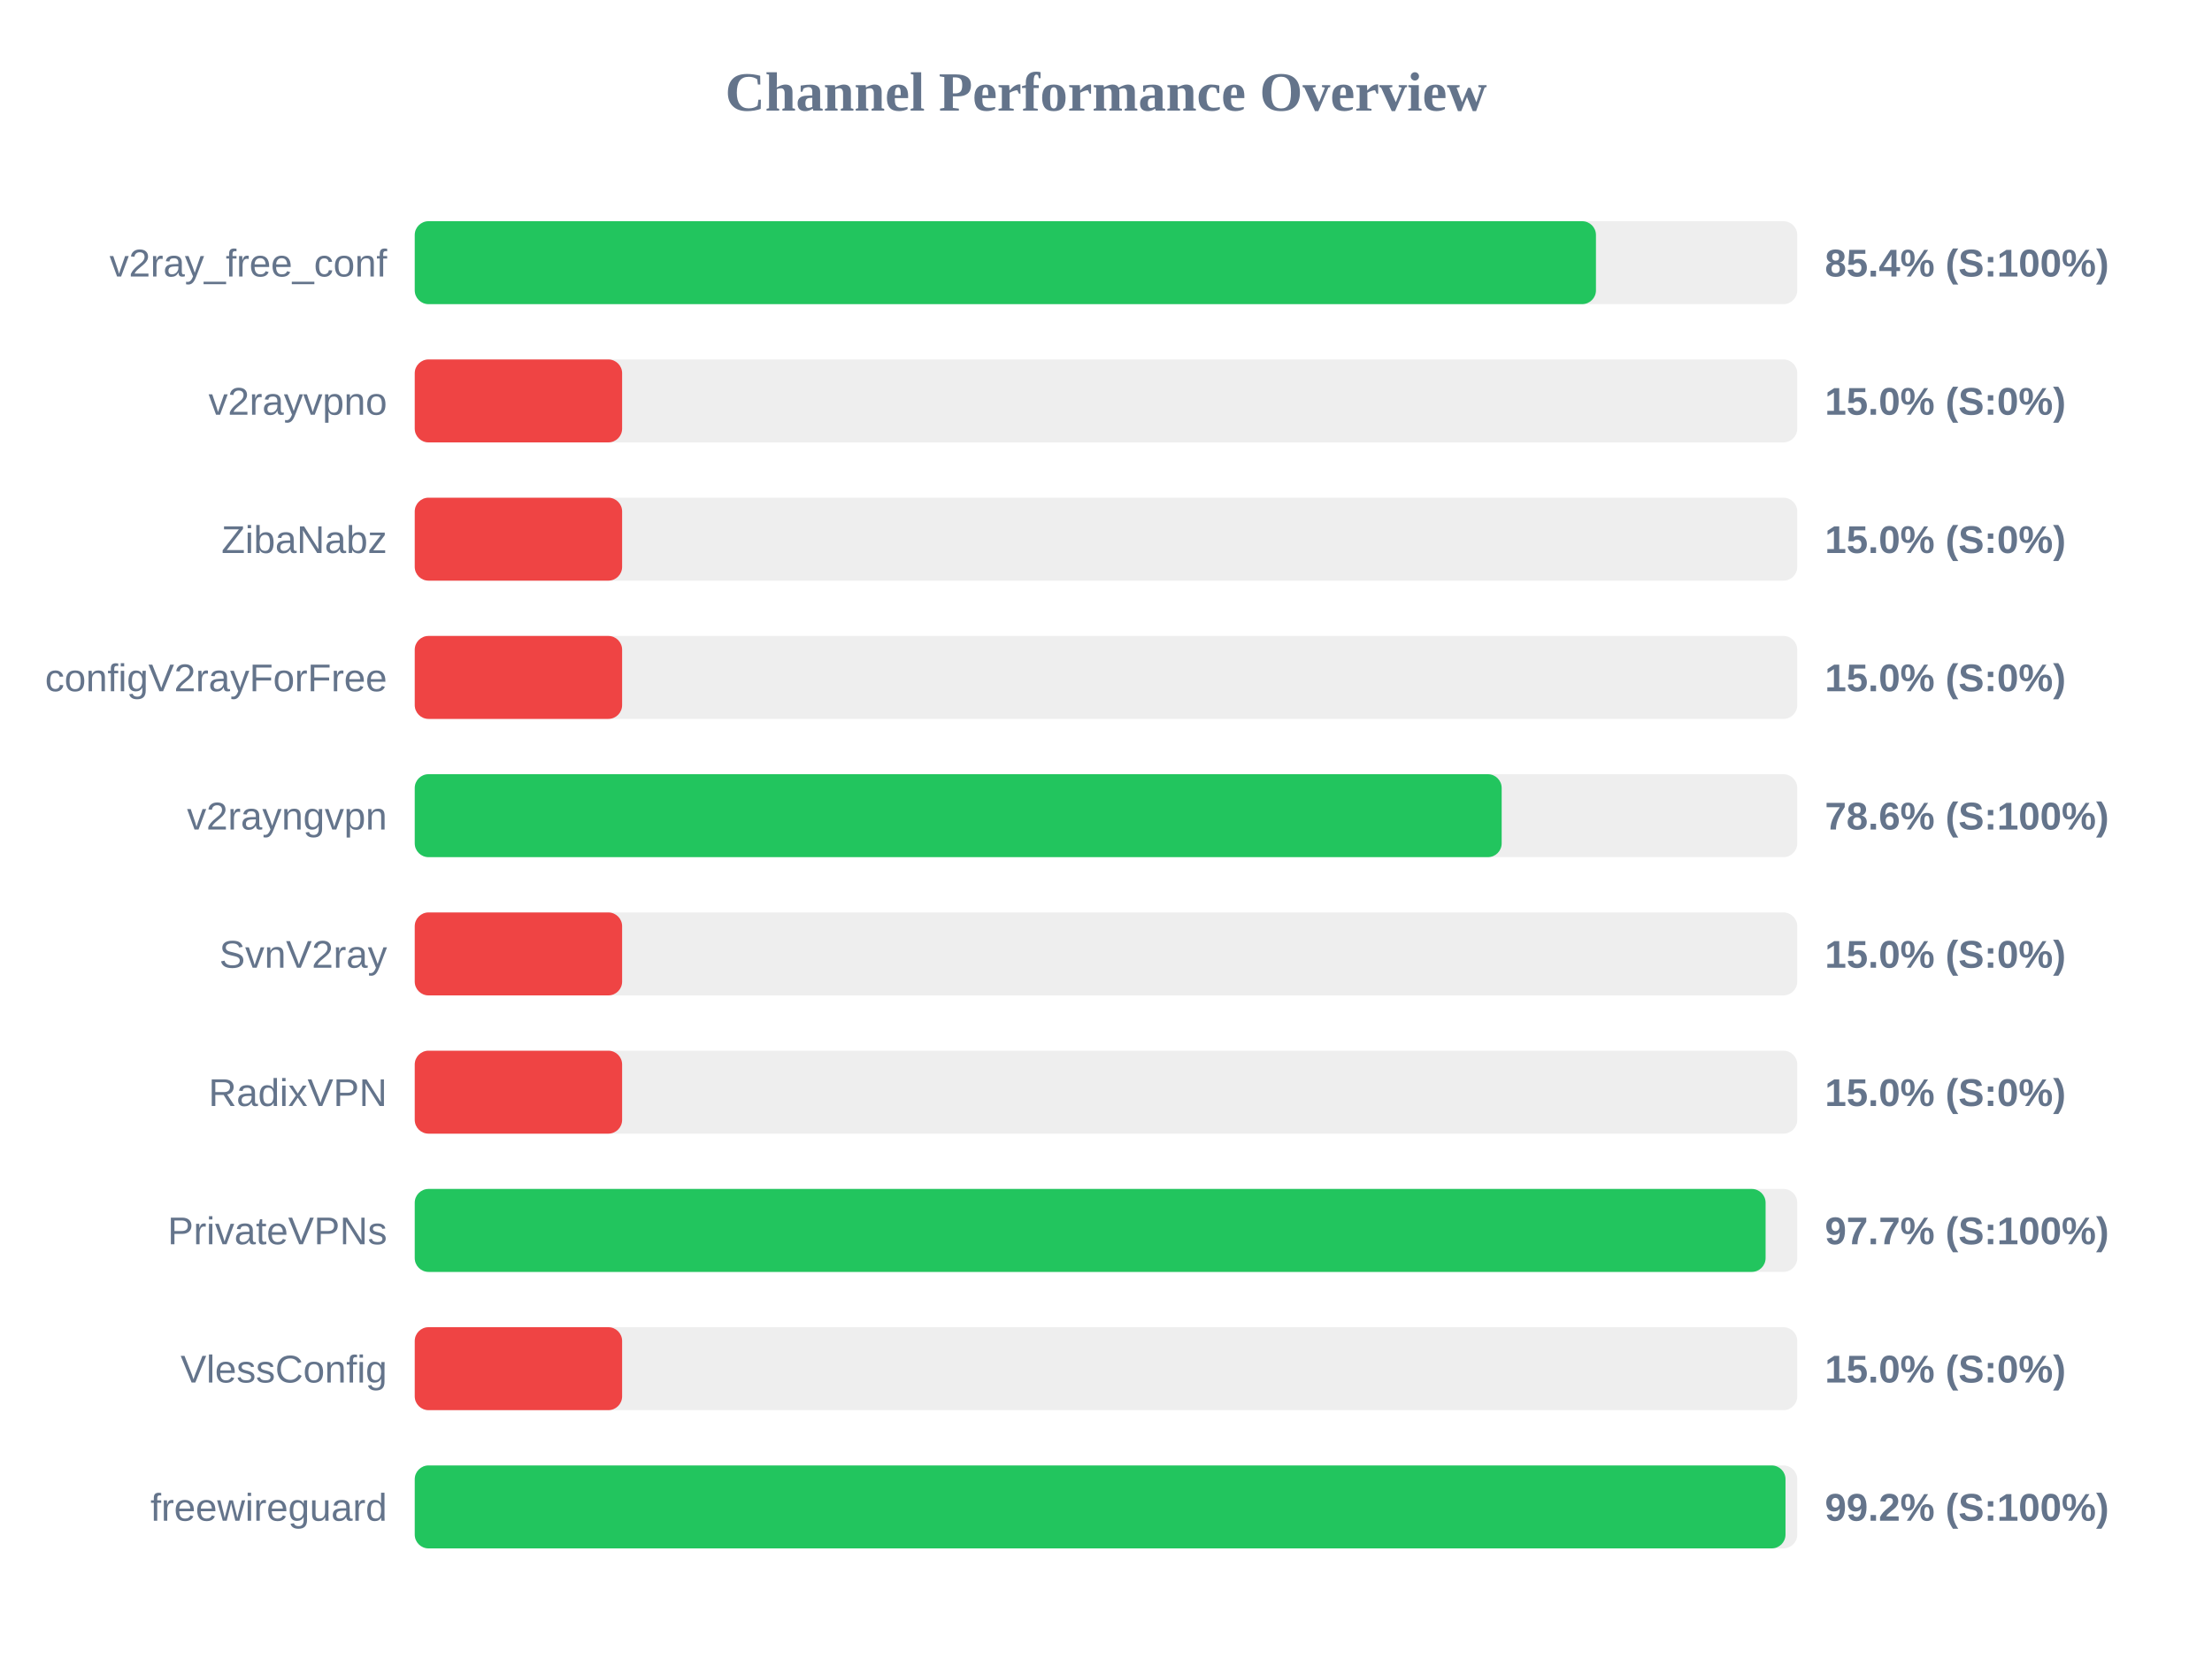
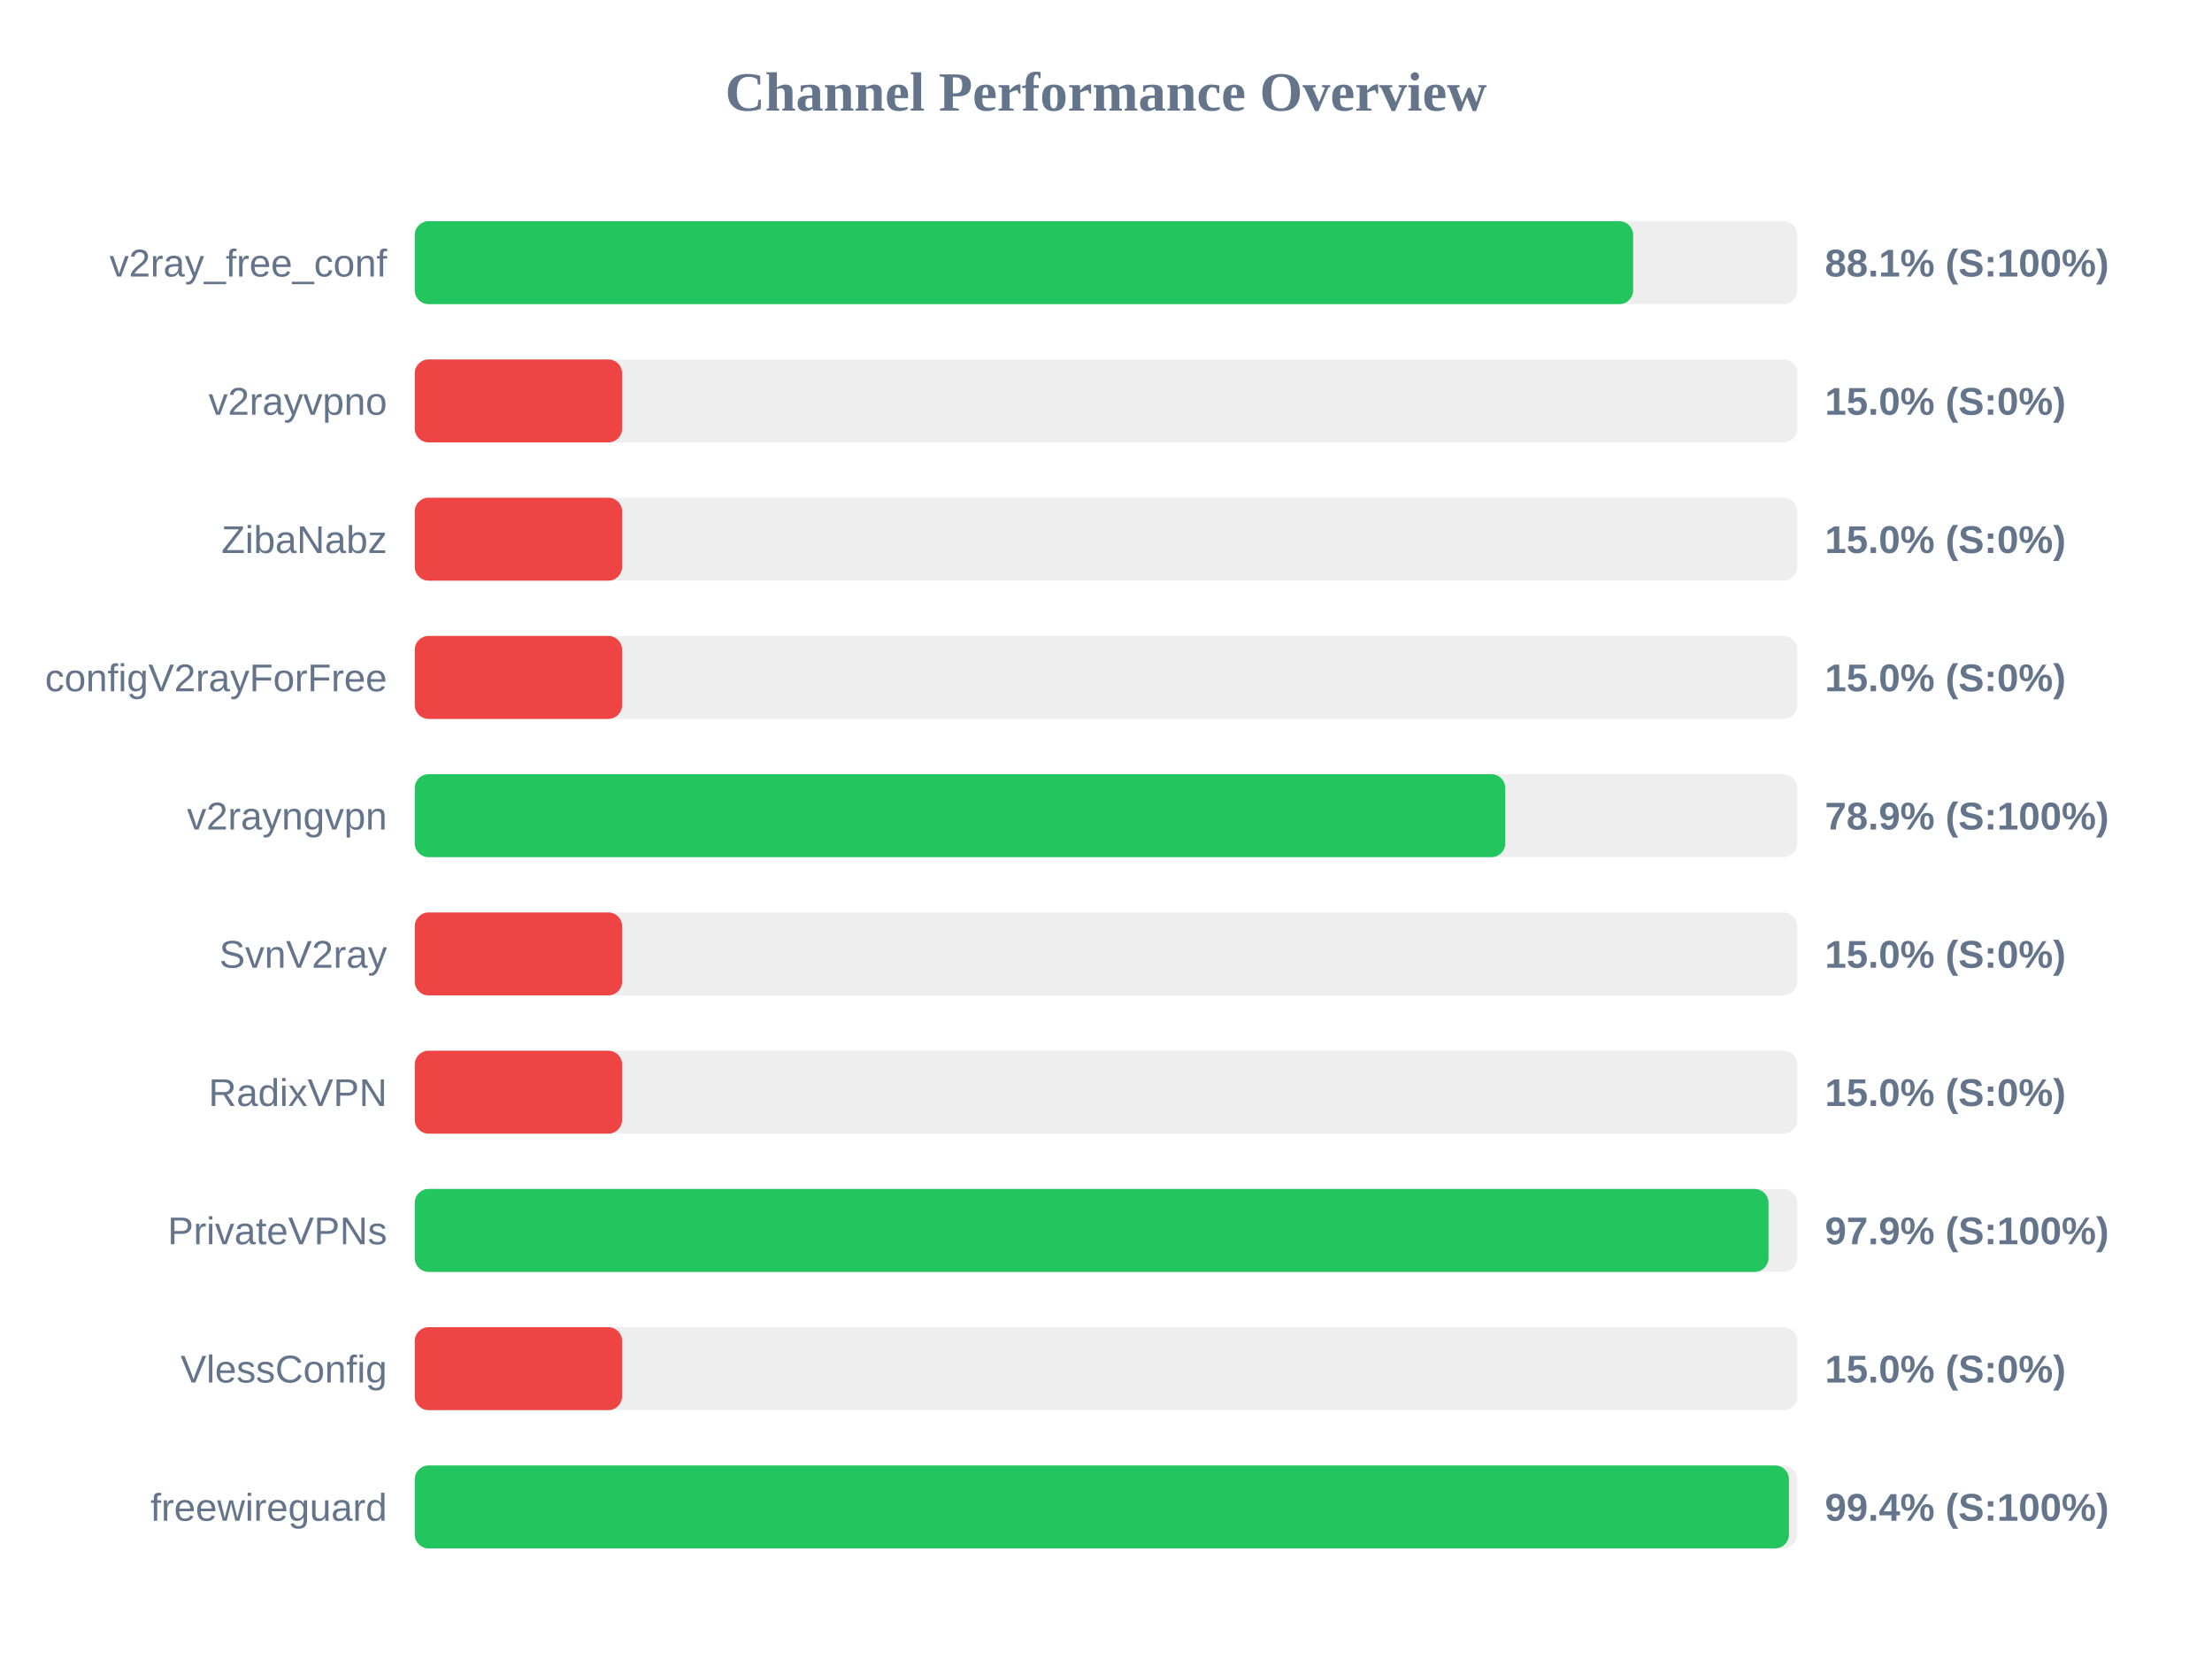
<svg xmlns="http://www.w3.org/2000/svg" width="800" height="600" version="1.1">
  <style>
        .row { font: 14px Arial; fill: #64748b; }
        .score { font: bold 14px Arial; fill: #64748b; }
    </style>
  <text x="400" y="40" text-anchor="middle" font-size="20px" font-weight="bold" fill="#64748b">Channel Performance Overview</text>
  <rect x="150" y="80" width="500" height="30" fill="#eee" rx="5" />
-   <rect x="150" y="80" width="427.2" height="30" fill="#22c55e" rx="5" />
+   <rect x="150" y="80" width="440.65" height="30" fill="#22c55e" rx="5" />
  <text x="140" y="100" text-anchor="end" class="row">v2ray_free_conf</text>
-   <text x="660" y="100" text-anchor="start" class="score">85.4% (S:100%)</text>
+   <text x="660" y="100" text-anchor="start" class="score">88.1% (S:100%)</text>
  <rect x="150" y="130" width="500" height="30" fill="#eee" rx="5" />
  <rect x="150" y="130" width="75.0" height="30" fill="#ef4444" rx="5" />
  <text x="140" y="150" text-anchor="end" class="row">v2rayvpno</text>
  <text x="660" y="150" text-anchor="start" class="score">15.0% (S:0%)</text>
  <rect x="150" y="180" width="500" height="30" fill="#eee" rx="5" />
  <rect x="150" y="180" width="75.0" height="30" fill="#ef4444" rx="5" />
  <text x="140" y="200" text-anchor="end" class="row">ZibaNabz</text>
  <text x="660" y="200" text-anchor="start" class="score">15.0% (S:0%)</text>
  <rect x="150" y="230" width="500" height="30" fill="#eee" rx="5" />
  <rect x="150" y="230" width="75.0" height="30" fill="#ef4444" rx="5" />
  <text x="140" y="250" text-anchor="end" class="row">configV2rayForFree</text>
  <text x="660" y="250" text-anchor="start" class="score">15.0% (S:0%)</text>
  <rect x="150" y="280" width="500" height="30" fill="#eee" rx="5" />
-   <rect x="150" y="280" width="393.1" height="30" fill="#22c55e" rx="5" />
+   <rect x="150" y="280" width="394.4" height="30" fill="#22c55e" rx="5" />
  <text x="140" y="300" text-anchor="end" class="row">v2rayngvpn</text>
-   <text x="660" y="300" text-anchor="start" class="score">78.6% (S:100%)</text>
+   <text x="660" y="300" text-anchor="start" class="score">78.9% (S:100%)</text>
  <rect x="150" y="330" width="500" height="30" fill="#eee" rx="5" />
  <rect x="150" y="330" width="75.0" height="30" fill="#ef4444" rx="5" />
  <text x="140" y="350" text-anchor="end" class="row">SvnV2ray</text>
  <text x="660" y="350" text-anchor="start" class="score">15.0% (S:0%)</text>
  <rect x="150" y="380" width="500" height="30" fill="#eee" rx="5" />
  <rect x="150" y="380" width="75.0" height="30" fill="#ef4444" rx="5" />
  <text x="140" y="400" text-anchor="end" class="row">RadixVPN</text>
  <text x="660" y="400" text-anchor="start" class="score">15.0% (S:0%)</text>
  <rect x="150" y="430" width="500" height="30" fill="#eee" rx="5" />
-   <rect x="150" y="430" width="488.55" height="30" fill="#22c55e" rx="5" />
+   <rect x="150" y="430" width="489.6" height="30" fill="#22c55e" rx="5" />
  <text x="140" y="450" text-anchor="end" class="row">PrivateVPNs</text>
-   <text x="660" y="450" text-anchor="start" class="score">97.7% (S:100%)</text>
+   <text x="660" y="450" text-anchor="start" class="score">97.9% (S:100%)</text>
  <rect x="150" y="480" width="500" height="30" fill="#eee" rx="5" />
  <rect x="150" y="480" width="75.0" height="30" fill="#ef4444" rx="5" />
  <text x="140" y="500" text-anchor="end" class="row">VlessConfig</text>
  <text x="660" y="500" text-anchor="start" class="score">15.0% (S:0%)</text>
  <rect x="150" y="530" width="500" height="30" fill="#eee" rx="5" />
-   <rect x="150" y="530" width="495.75" height="30" fill="#22c55e" rx="5" />
+   <rect x="150" y="530" width="497.0" height="30" fill="#22c55e" rx="5" />
  <text x="140" y="550" text-anchor="end" class="row">freewireguard</text>
-   <text x="660" y="550" text-anchor="start" class="score">99.2% (S:100%)</text>
+   <text x="660" y="550" text-anchor="start" class="score">99.4% (S:100%)</text>
</svg>
